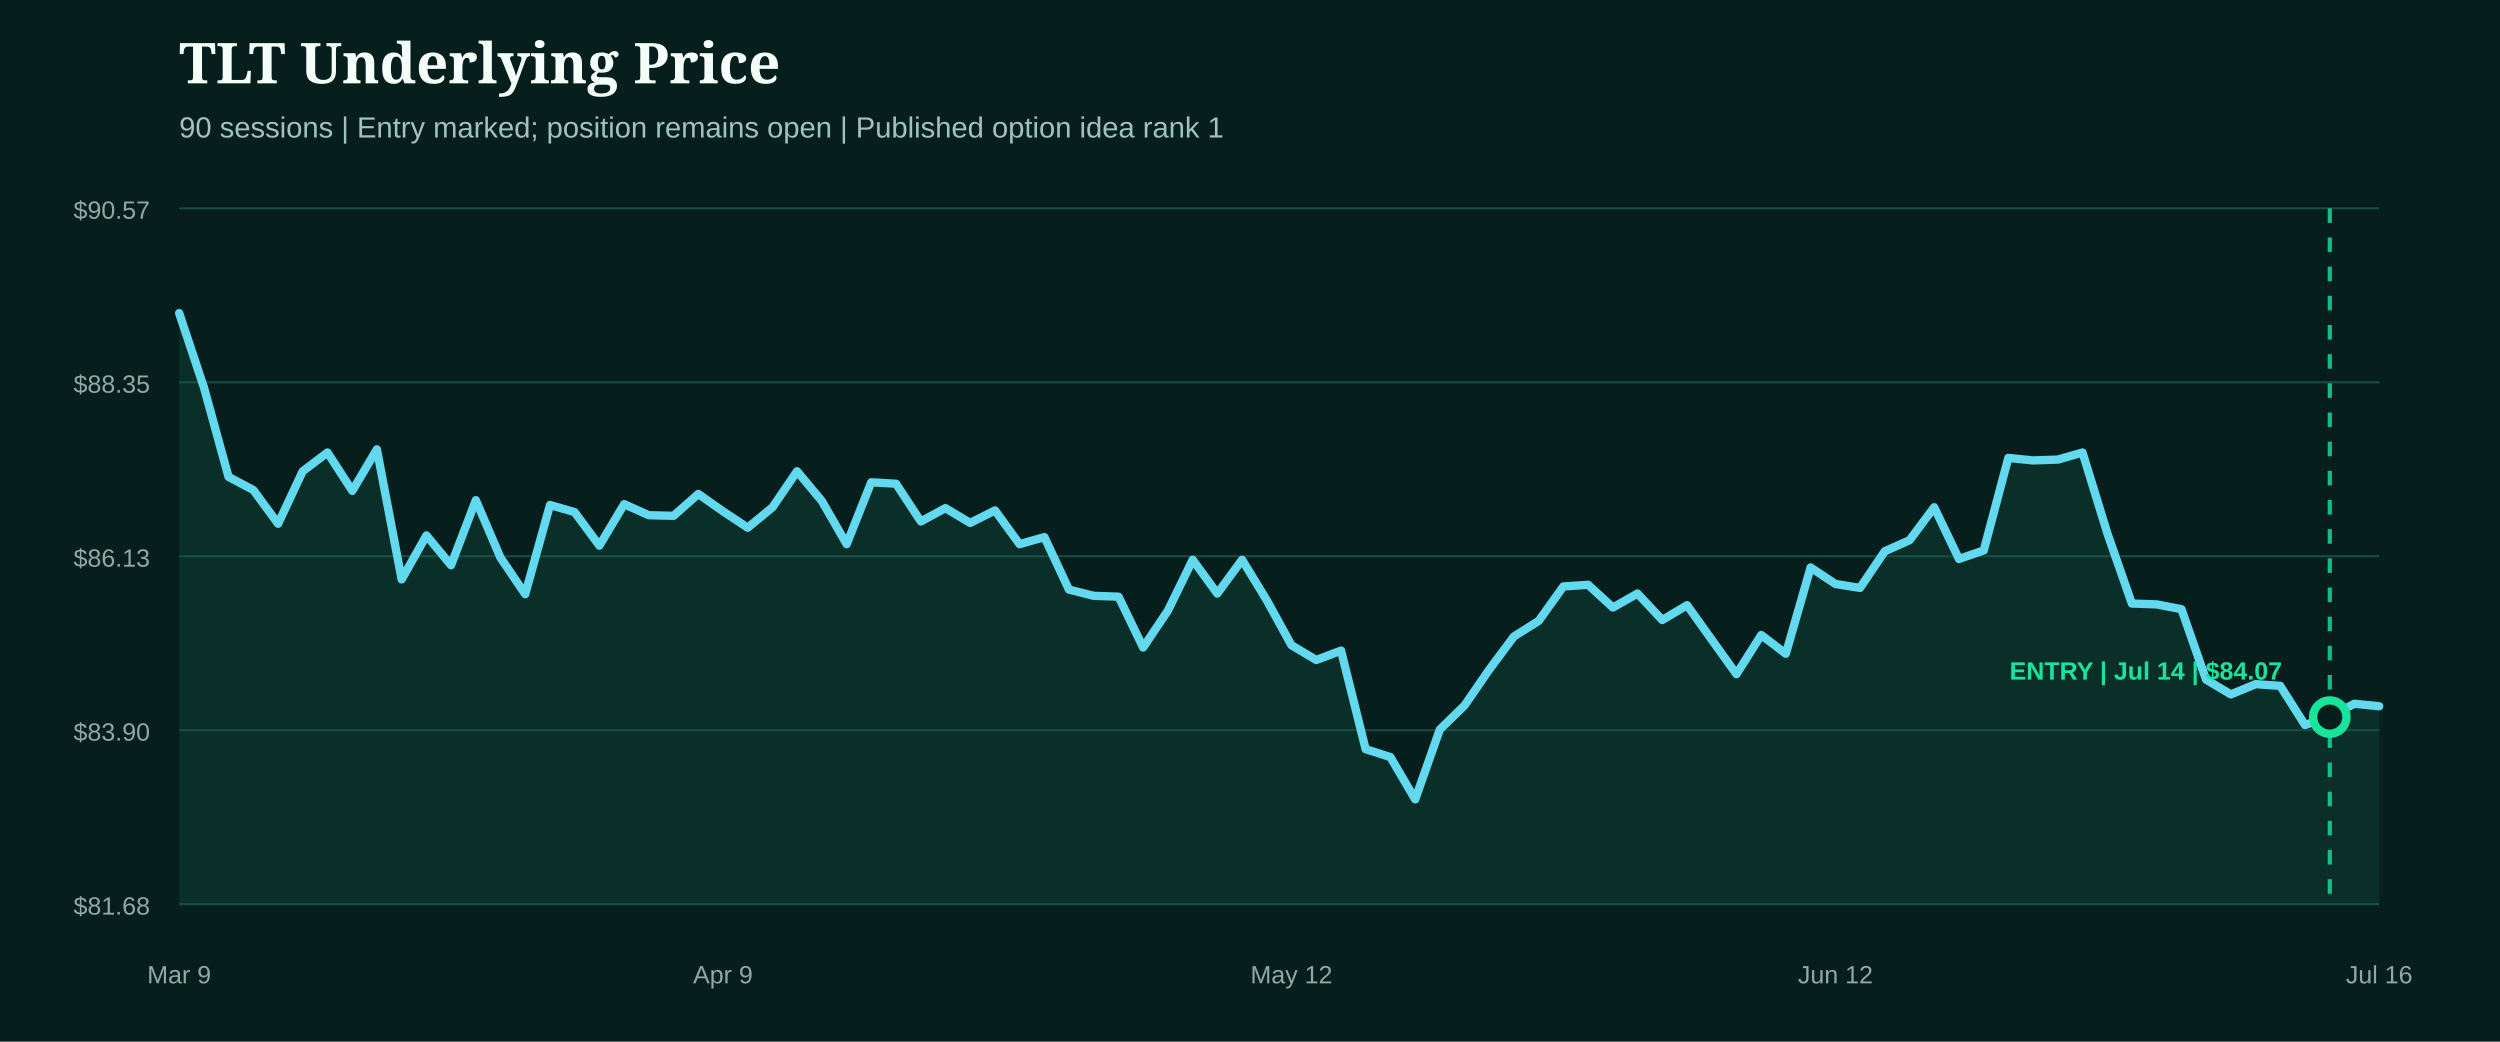
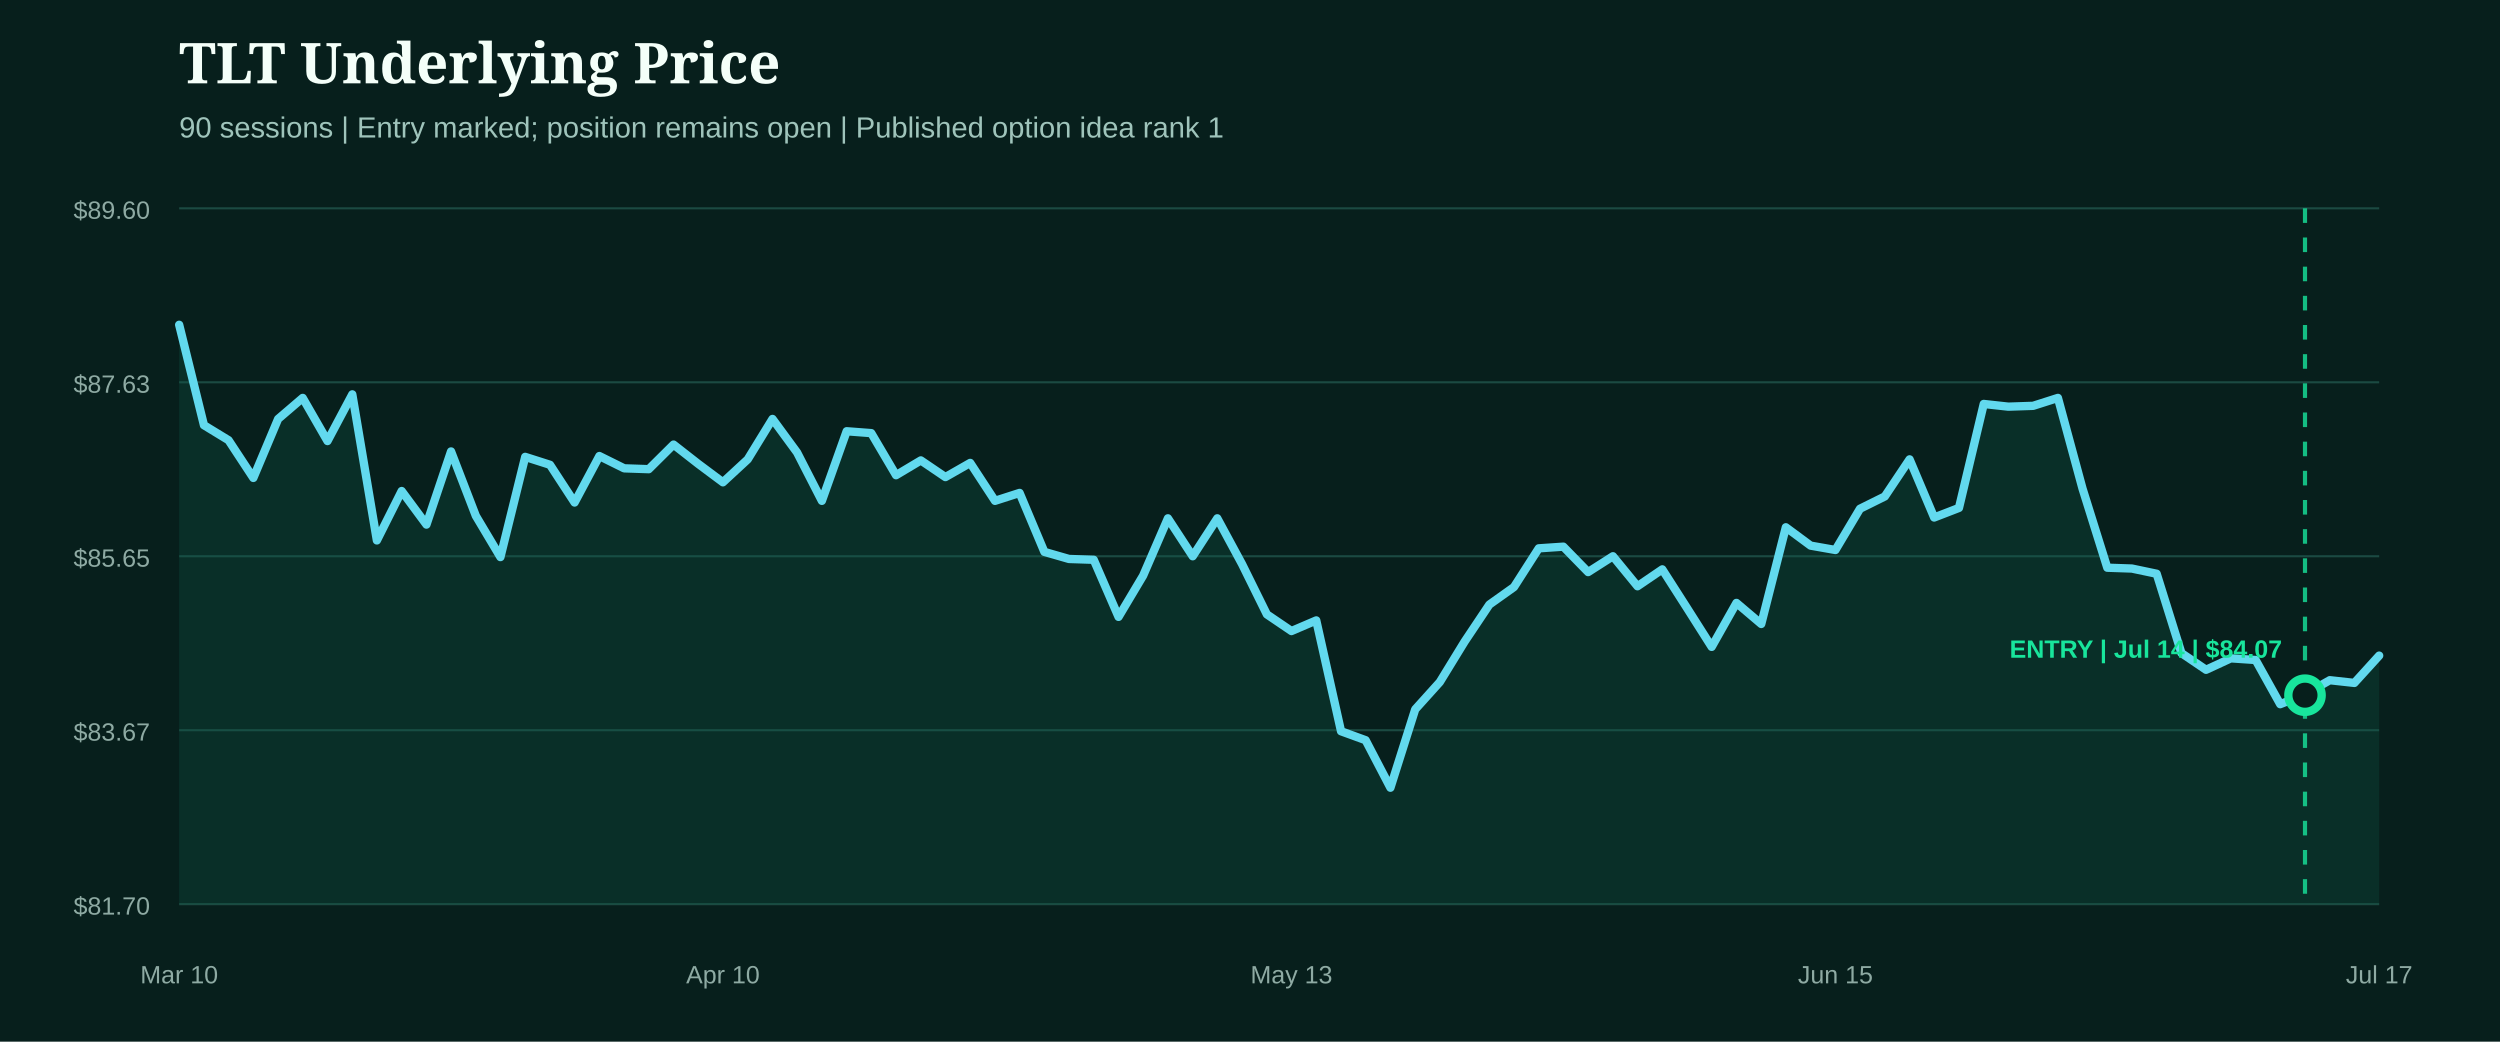
<svg xmlns="http://www.w3.org/2000/svg" width="1200" height="500" viewBox="0 0 1200 500" role="img" aria-label="TLT underlying price from entry">
  <rect width="1200" height="500" fill="#071f1c" />
  <style>.head{fill:#f4fff9;font:800 27px Georgia,serif}.sub{fill:#9fc4bb;font:14px Arial,sans-serif}.axis{fill:#8eaaa3;font:12px Arial,sans-serif}.marker{font:800 12px Arial,sans-serif}</style>
  <text x="86" y="40" class="head">TLT Underlying Price</text>
  <text x="86" y="66" class="sub">90 sessions | Entry marked; position remains open | Published option idea rank 1</text>
  <line x1="86" x2="1142" y1="100.0" y2="100.0" stroke="#1b4a42" stroke-width="1" />
-   <text x="72" y="105.0" text-anchor="end" class="axis">$90.57</text>
+   <text x="72" y="105.0" text-anchor="end" class="axis">$89.60</text>
  <line x1="86" x2="1142" y1="183.5" y2="183.5" stroke="#1b4a42" stroke-width="1" />
-   <text x="72" y="188.5" text-anchor="end" class="axis">$88.35</text>
+   <text x="72" y="188.5" text-anchor="end" class="axis">$87.63</text>
  <line x1="86" x2="1142" y1="267.0" y2="267.0" stroke="#1b4a42" stroke-width="1" />
-   <text x="72" y="272.0" text-anchor="end" class="axis">$86.13</text>
+   <text x="72" y="272.0" text-anchor="end" class="axis">$85.65</text>
  <line x1="86" x2="1142" y1="350.5" y2="350.5" stroke="#1b4a42" stroke-width="1" />
-   <text x="72" y="355.5" text-anchor="end" class="axis">$83.90</text>
+   <text x="72" y="355.5" text-anchor="end" class="axis">$83.67</text>
  <line x1="86" x2="1142" y1="434.0" y2="434.0" stroke="#1b4a42" stroke-width="1" />
-   <text x="72" y="439.0" text-anchor="end" class="axis">$81.68</text>
-   <path d="M86.0,150.3 L97.9,186.0 L109.7,228.9 L121.6,235.2 L133.5,251.4 L145.3,226.2 L157.2,217.2 L169.1,235.6 L180.9,215.7 L192.8,278.1 L204.7,257.0 L216.5,271.3 L228.4,240.1 L240.2,267.6 L252.1,285.2 L264.0,242.4 L275.8,245.8 L287.7,261.9 L299.6,242.0 L311.4,247.3 L323.3,247.6 L335.2,237.1 L347.0,245.4 L358.9,253.3 L370.8,243.5 L382.6,226.2 L394.5,240.5 L406.4,261.2 L418.2,231.5 L430.1,232.2 L442.0,250.3 L453.8,243.9 L465.7,251.0 L477.6,245.0 L489.4,261.2 L501.3,257.8 L513.1,283.0 L525.0,286.0 L536.9,286.4 L548.7,310.8 L560.6,293.1 L572.5,268.7 L584.3,284.9 L596.2,268.7 L608.1,288.2 L619.9,309.7 L631.8,316.8 L643.7,312.3 L655.5,359.6 L667.4,363.4 L679.3,383.7 L691.1,350.2 L703.0,338.6 L714.9,321.3 L726.7,305.5 L738.6,298.0 L750.4,281.5 L762.3,280.7 L774.2,291.6 L786.0,284.9 L797.9,297.6 L809.8,290.5 L821.6,307.0 L833.5,323.6 L845.4,304.8 L857.2,313.8 L869.1,272.4 L881.0,280.3 L892.8,282.2 L904.7,264.6 L916.6,259.3 L928.4,243.5 L940.3,268.3 L952.2,264.2 L964.0,219.8 L975.9,221.0 L987.8,220.6 L999.6,217.2 L1011.5,255.9 L1023.3,289.7 L1035.2,290.1 L1047.1,292.4 L1058.9,326.2 L1070.8,333.3 L1082.7,328.4 L1094.5,329.2 L1106.4,348.0 L1118.3,343.9 L1130.1,337.8 L1142.0,339.0 L1142.0,434.0 L86.0,434.0 Z" fill="#0f5949" opacity="0.28" />
-   <path d="M86.0,150.3 L97.9,186.0 L109.7,228.9 L121.6,235.2 L133.5,251.4 L145.3,226.2 L157.2,217.2 L169.1,235.6 L180.9,215.7 L192.8,278.1 L204.7,257.0 L216.5,271.3 L228.4,240.1 L240.2,267.6 L252.1,285.2 L264.0,242.4 L275.8,245.8 L287.7,261.9 L299.6,242.0 L311.4,247.3 L323.3,247.6 L335.2,237.1 L347.0,245.4 L358.9,253.3 L370.8,243.5 L382.6,226.2 L394.5,240.5 L406.4,261.2 L418.2,231.5 L430.1,232.2 L442.0,250.3 L453.8,243.9 L465.7,251.0 L477.6,245.0 L489.4,261.2 L501.3,257.8 L513.1,283.0 L525.0,286.0 L536.9,286.4 L548.7,310.8 L560.6,293.1 L572.5,268.7 L584.3,284.9 L596.2,268.7 L608.1,288.2 L619.9,309.7 L631.8,316.8 L643.7,312.3 L655.5,359.6 L667.4,363.4 L679.3,383.7 L691.1,350.2 L703.0,338.6 L714.9,321.3 L726.7,305.5 L738.6,298.0 L750.4,281.5 L762.3,280.7 L774.2,291.6 L786.0,284.9 L797.9,297.6 L809.8,290.5 L821.6,307.0 L833.5,323.6 L845.4,304.8 L857.2,313.8 L869.1,272.4 L881.0,280.3 L892.8,282.2 L904.7,264.6 L916.6,259.3 L928.4,243.5 L940.3,268.3 L952.2,264.2 L964.0,219.8 L975.9,221.0 L987.8,220.6 L999.6,217.2 L1011.5,255.9 L1023.3,289.7 L1035.2,290.1 L1047.1,292.4 L1058.9,326.2 L1070.8,333.3 L1082.7,328.4 L1094.5,329.2 L1106.4,348.0 L1118.3,343.9 L1130.1,337.8 L1142.0,339.0" fill="none" stroke="#62d9ee" stroke-width="4" stroke-linecap="round" stroke-linejoin="round" />
+   <text x="72" y="439.0" text-anchor="end" class="axis">$81.70</text>
+   <path d="M86.0,155.9 L97.9,204.1 L109.7,211.3 L121.6,229.4 L133.5,201.1 L145.3,191.0 L157.2,211.7 L169.1,189.3 L180.9,259.4 L192.8,235.7 L204.7,251.8 L216.5,216.7 L228.4,247.6 L240.2,267.4 L252.1,219.3 L264.0,223.1 L275.8,241.2 L287.7,218.9 L299.6,224.8 L311.4,225.2 L323.3,213.4 L335.2,222.7 L347.0,231.5 L358.9,220.5 L370.8,201.1 L382.6,217.2 L394.5,240.4 L406.4,207.0 L418.2,207.9 L430.1,228.1 L442.0,221.0 L453.8,229.0 L465.7,222.2 L477.6,240.4 L489.4,236.6 L501.3,264.9 L513.1,268.3 L525.0,268.7 L536.9,296.1 L548.7,276.3 L560.6,248.8 L572.5,267.0 L584.3,248.8 L596.2,270.8 L608.1,294.9 L619.9,302.9 L631.8,297.8 L643.7,351.0 L655.5,355.3 L667.4,378.1 L679.3,340.5 L691.1,327.4 L703.0,308.0 L714.9,290.2 L726.7,281.8 L738.6,263.2 L750.4,262.4 L762.3,274.6 L774.2,267.0 L786.0,281.4 L797.9,273.3 L809.8,291.9 L821.6,310.5 L833.5,289.4 L845.4,299.5 L857.2,253.1 L869.1,261.9 L881.0,264.0 L892.8,244.2 L904.7,238.3 L916.6,220.5 L928.4,248.4 L940.3,243.8 L952.2,193.9 L964.0,195.2 L975.9,194.8 L987.8,191.0 L999.6,234.5 L1011.5,272.5 L1023.3,272.9 L1035.2,275.4 L1047.1,313.5 L1058.9,321.5 L1070.8,316.0 L1082.7,316.8 L1094.5,338.0 L1106.4,333.3 L1118.3,326.5 L1130.1,327.8 L1142.0,314.7 L1142.0,434.0 L86.0,434.0 Z" fill="#0f5949" opacity="0.28" />
+   <path d="M86.0,155.9 L97.9,204.1 L109.7,211.3 L121.6,229.4 L133.5,201.1 L145.3,191.0 L157.2,211.7 L169.1,189.3 L180.9,259.4 L192.8,235.7 L204.7,251.8 L216.5,216.7 L228.4,247.6 L240.2,267.4 L252.1,219.3 L264.0,223.1 L275.8,241.2 L287.7,218.9 L299.6,224.8 L311.4,225.2 L323.3,213.4 L335.2,222.7 L347.0,231.5 L358.9,220.5 L370.8,201.1 L382.6,217.2 L394.5,240.4 L406.4,207.0 L418.2,207.9 L430.1,228.1 L442.0,221.0 L453.8,229.0 L465.7,222.2 L477.6,240.4 L489.4,236.6 L501.3,264.9 L513.1,268.3 L525.0,268.7 L536.9,296.1 L548.7,276.3 L560.6,248.8 L572.5,267.0 L584.3,248.8 L596.2,270.8 L608.1,294.9 L619.9,302.9 L631.8,297.8 L643.7,351.0 L655.5,355.3 L667.4,378.1 L679.3,340.5 L691.1,327.4 L703.0,308.0 L714.9,290.2 L726.7,281.8 L738.6,263.2 L750.4,262.4 L762.3,274.6 L774.2,267.0 L786.0,281.4 L797.9,273.3 L809.8,291.9 L821.6,310.5 L833.5,289.4 L845.4,299.5 L857.2,253.1 L869.1,261.9 L881.0,264.0 L892.8,244.2 L904.7,238.3 L916.6,220.5 L928.4,248.4 L940.3,243.8 L952.2,193.9 L964.0,195.2 L975.9,194.8 L987.8,191.0 L999.6,234.5 L1011.5,272.5 L1023.3,272.9 L1035.2,275.4 L1047.1,313.5 L1058.9,321.5 L1070.8,316.0 L1082.7,316.8 L1094.5,338.0 L1106.4,333.3 L1118.3,326.5 L1130.1,327.8 L1142.0,314.7" fill="none" stroke="#62d9ee" stroke-width="4" stroke-linecap="round" stroke-linejoin="round" />
  <g>
-     <line x1="1118.3" x2="1118.3" y1="100" y2="434" stroke="#18e59c" stroke-width="2" stroke-dasharray="7 7" opacity="0.8" />
-     <circle cx="1118.3" cy="344.2" r="8" fill="#071f1c" stroke="#18e59c" stroke-width="4" />
-     <text x="1030.0" y="326.2" text-anchor="middle" class="marker" fill="#18e59c">ENTRY | Jul 14 | $84.07</text>
+     <line x1="1106.4" x2="1106.4" y1="100" y2="434" stroke="#18e59c" stroke-width="2" stroke-dasharray="7 7" opacity="0.8" />
+     <circle cx="1106.4" cy="333.7" r="8" fill="#071f1c" stroke="#18e59c" stroke-width="4" />
+     <text x="1030.0" y="315.7" text-anchor="middle" class="marker" fill="#18e59c">ENTRY | Jul 14 | $84.07</text>
  </g>
-   <text x="86.0" y="472" text-anchor="middle" class="axis">Mar 9</text>
-   <text x="347.0" y="472" text-anchor="middle" class="axis">Apr 9</text>
-   <text x="619.9" y="472" text-anchor="middle" class="axis">May 12</text>
-   <text x="881.0" y="472" text-anchor="middle" class="axis">Jun 12</text>
-   <text x="1142.0" y="472" text-anchor="middle" class="axis">Jul 16</text>
+   <text x="86.0" y="472" text-anchor="middle" class="axis">Mar 10</text>
+   <text x="347.0" y="472" text-anchor="middle" class="axis">Apr 10</text>
+   <text x="619.9" y="472" text-anchor="middle" class="axis">May 13</text>
+   <text x="881.0" y="472" text-anchor="middle" class="axis">Jun 15</text>
+   <text x="1142.0" y="472" text-anchor="middle" class="axis">Jul 17</text>
</svg>
